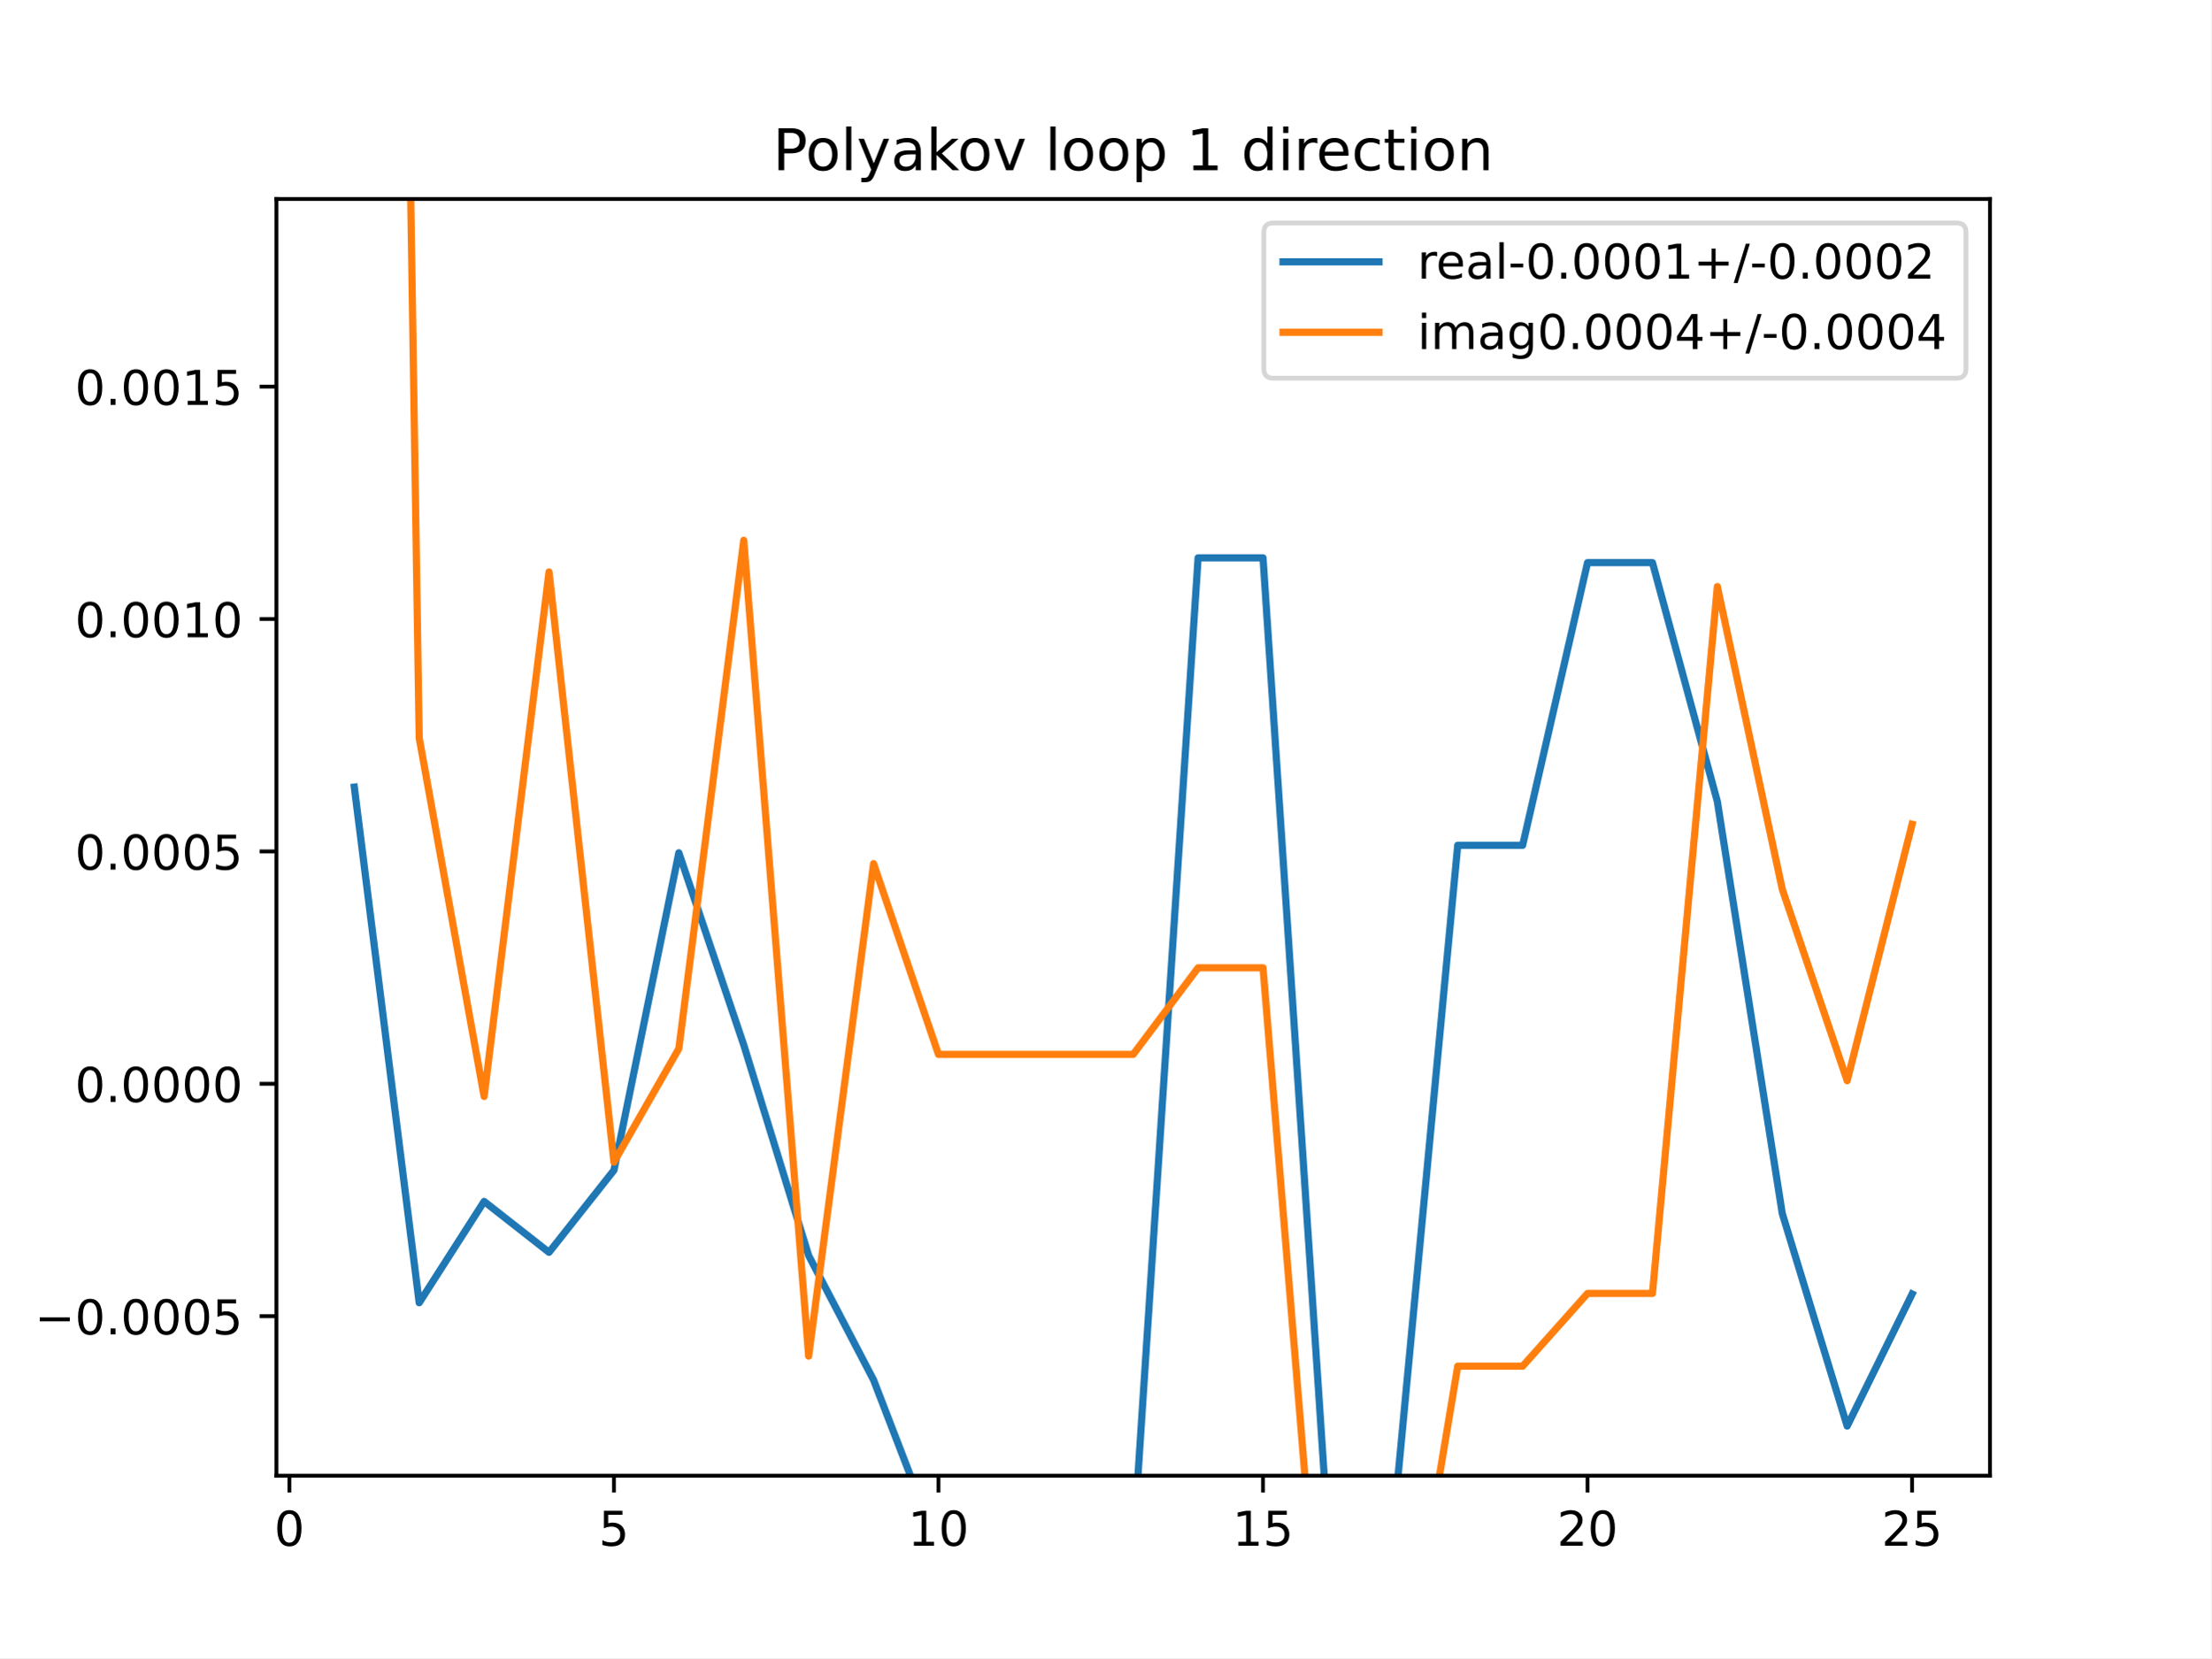
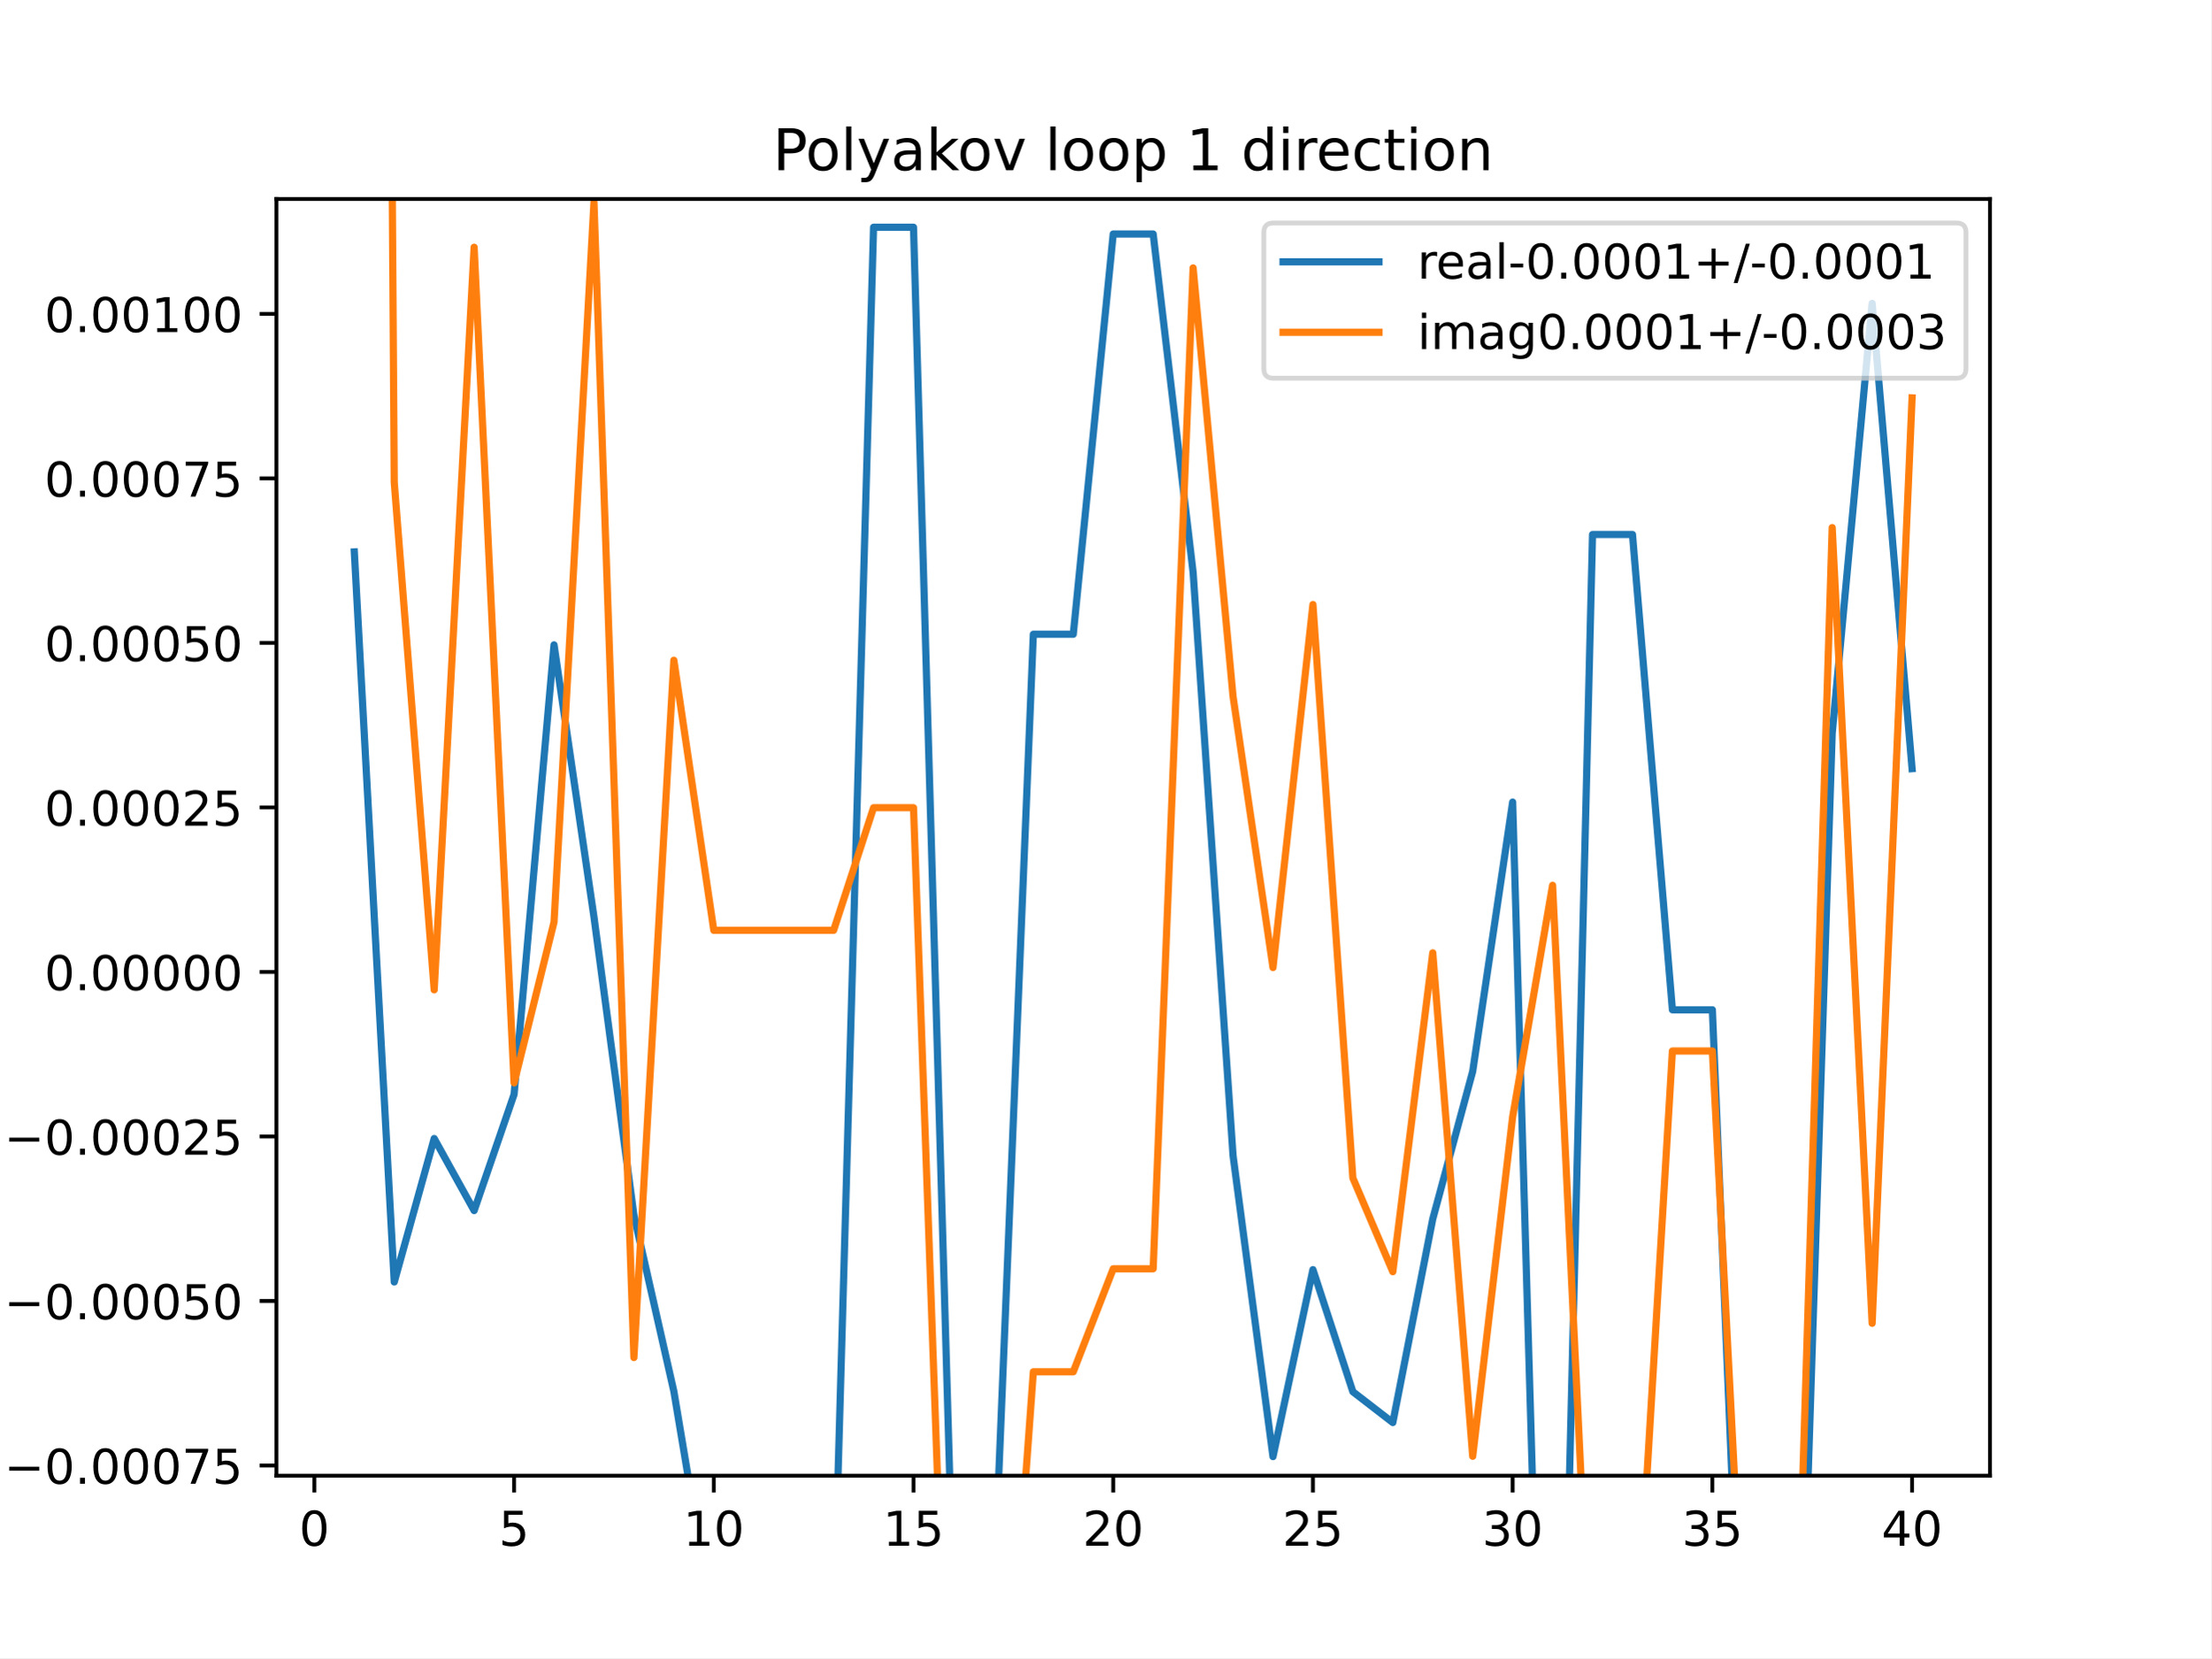
<svg xmlns="http://www.w3.org/2000/svg" xmlns:xlink="http://www.w3.org/1999/xlink" height="345.6pt" version="1.1" viewBox="0 0 460.8 345.6" width="460.8pt">
  <defs>
    <style type="text/css">
*{stroke-linecap:butt;stroke-linejoin:round;}
  </style>
  </defs>
  <g id="figure_1">
    <g id="patch_1">
      <path d="M 0 345.6  L 460.8 345.6  L 460.8 0  L 0 0  z " style="fill:#ffffff;" />
    </g>
    <g id="axes_1">
      <g id="patch_2">
        <path d="M 57.6 307.584  L 414.72 307.584  L 414.72 41.472  L 57.6 41.472  z " style="fill:#ffffff;" />
      </g>
      <g id="matplotlib.axis_1">
        <g id="xtick_1">
          <g id="line2d_1">
            <defs>
-               <path d="M 0 0  L 0 3.5  " id="m891af184c4" style="stroke:#000000;stroke-width:0.8;" />
-             </defs>
-             <g>
-               <use style="stroke:#000000;stroke-width:0.8;" x="60.305" xlink:href="#m891af184c4" y="307.584" />
+               <path d="M 0 0  L 0 3.5  " id="m4e1facd0ff" style="stroke:#000000;stroke-width:0.8;" />
+             </defs>
+             <g>
+               <use style="stroke:#000000;stroke-width:0.8;" x="65.508" xlink:href="#m4e1facd0ff" y="307.584" />
            </g>
          </g>
          <g id="text_1">
            <defs>
              <path d="M 31.781 66.406  Q 24.172 66.406 20.328 58.906  Q 16.5 51.422 16.5 36.375  Q 16.5 21.391 20.328 13.891  Q 24.172 6.391 31.781 6.391  Q 39.453 6.391 43.281 13.891  Q 47.125 21.391 47.125 36.375  Q 47.125 51.422 43.281 58.906  Q 39.453 66.406 31.781 66.406  z M 31.781 74.219  Q 44.047 74.219 50.516 64.516  Q 56.984 54.828 56.984 36.375  Q 56.984 17.969 50.516 8.266  Q 44.047 -1.422 31.781 -1.422  Q 19.531 -1.422 13.062 8.266  Q 6.594 17.969 6.594 36.375  Q 6.594 54.828 13.062 64.516  Q 19.531 74.219 31.781 74.219  z " id="DejaVuSans-48" />
            </defs>
-             <g transform="translate(57.12421 322.1824)scale(0.1 -0.1)">
+             <g transform="translate(62.327 322.1824)scale(0.1 -0.1)">
              <use xlink:href="#DejaVuSans-48" />
            </g>
          </g>
        </g>
        <g id="xtick_2">
          <g id="line2d_2">
            <g>
-               <use style="stroke:#000000;stroke-width:0.8;" x="127.942" xlink:href="#m891af184c4" y="307.584" />
+               <use style="stroke:#000000;stroke-width:0.8;" x="107.131" xlink:href="#m4e1facd0ff" y="307.584" />
            </g>
          </g>
          <g id="text_2">
            <defs>
              <path d="M 10.797 72.906  L 49.516 72.906  L 49.516 64.594  L 19.828 64.594  L 19.828 46.734  Q 21.969 47.469 24.109 47.828  Q 26.266 48.188 28.422 48.188  Q 40.625 48.188 47.75 41.5  Q 54.891 34.812 54.891 23.391  Q 54.891 11.625 47.562 5.094  Q 40.234 -1.422 26.906 -1.422  Q 22.312 -1.422 17.547 -0.641  Q 12.797 0.141 7.719 1.703  L 7.719 11.625  Q 12.109 9.234 16.797 8.062  Q 21.484 6.891 26.703 6.891  Q 35.156 6.891 40.078 11.328  Q 45.016 15.766 45.016 23.391  Q 45.016 31 40.078 35.438  Q 35.156 39.891 26.703 39.891  Q 22.75 39.891 18.812 39.016  Q 14.891 38.141 10.797 36.281  z " id="DejaVuSans-53" />
            </defs>
-             <g transform="translate(124.7606 322.1824)scale(0.1 -0.1)">
+             <g transform="translate(103.9494 322.1824)scale(0.1 -0.1)">
              <use xlink:href="#DejaVuSans-53" />
            </g>
          </g>
        </g>
        <g id="xtick_3">
          <g id="line2d_3">
            <g>
-               <use style="stroke:#000000;stroke-width:0.8;" x="195.578" xlink:href="#m891af184c4" y="307.584" />
+               <use style="stroke:#000000;stroke-width:0.8;" x="148.753" xlink:href="#m4e1facd0ff" y="307.584" />
            </g>
          </g>
          <g id="text_3">
            <defs>
              <path d="M 12.406 8.297  L 28.516 8.297  L 28.516 63.922  L 10.984 60.406  L 10.984 69.391  L 28.422 72.906  L 38.281 72.906  L 38.281 8.297  L 54.391 8.297  L 54.391 0  L 12.406 0  z " id="DejaVuSans-49" />
            </defs>
-             <g transform="translate(189.2157 322.1824)scale(0.1 -0.1)">
+             <g transform="translate(142.3905 322.1824)scale(0.1 -0.1)">
              <use xlink:href="#DejaVuSans-49" />
              <use x="63.623" xlink:href="#DejaVuSans-48" />
            </g>
          </g>
        </g>
        <g id="xtick_4">
          <g id="line2d_4">
            <g>
-               <use style="stroke:#000000;stroke-width:0.8;" x="263.215" xlink:href="#m891af184c4" y="307.584" />
+               <use style="stroke:#000000;stroke-width:0.8;" x="190.375" xlink:href="#m4e1facd0ff" y="307.584" />
            </g>
          </g>
          <g id="text_4">
-             <g transform="translate(256.852 322.1824)scale(0.1 -0.1)">
+             <g transform="translate(184.0129 322.1824)scale(0.1 -0.1)">
              <use xlink:href="#DejaVuSans-49" />
              <use x="63.623" xlink:href="#DejaVuSans-53" />
            </g>
          </g>
        </g>
        <g id="xtick_5">
          <g id="line2d_5">
            <g>
-               <use style="stroke:#000000;stroke-width:0.8;" x="330.851" xlink:href="#m891af184c4" y="307.584" />
+               <use style="stroke:#000000;stroke-width:0.8;" x="231.998" xlink:href="#m4e1facd0ff" y="307.584" />
            </g>
          </g>
          <g id="text_5">
            <defs>
              <path d="M 19.188 8.297  L 53.609 8.297  L 53.609 0  L 7.328 0  L 7.328 8.297  Q 12.938 14.109 22.625 23.891  Q 32.328 33.688 34.812 36.531  Q 39.547 41.844 41.422 45.531  Q 43.312 49.219 43.312 52.781  Q 43.312 58.594 39.234 62.25  Q 35.156 65.922 28.609 65.922  Q 23.969 65.922 18.812 64.312  Q 13.672 62.703 7.812 59.422  L 7.812 69.391  Q 13.766 71.781 18.938 73  Q 24.125 74.219 28.422 74.219  Q 39.75 74.219 46.484 68.547  Q 53.219 62.891 53.219 53.422  Q 53.219 48.922 51.531 44.891  Q 49.859 40.875 45.406 35.406  Q 44.188 33.984 37.641 27.219  Q 31.109 20.453 19.188 8.297  z " id="DejaVuSans-50" />
            </defs>
-             <g transform="translate(324.4884 322.1824)scale(0.1 -0.1)">
+             <g transform="translate(225.6353 322.1824)scale(0.1 -0.1)">
              <use xlink:href="#DejaVuSans-50" />
              <use x="63.623" xlink:href="#DejaVuSans-48" />
            </g>
          </g>
        </g>
        <g id="xtick_6">
          <g id="line2d_6">
            <g>
-               <use style="stroke:#000000;stroke-width:0.8;" x="398.487" xlink:href="#m891af184c4" y="307.584" />
+               <use style="stroke:#000000;stroke-width:0.8;" x="273.62" xlink:href="#m4e1facd0ff" y="307.584" />
            </g>
          </g>
          <g id="text_6">
-             <g transform="translate(392.1248 322.1824)scale(0.1 -0.1)">
+             <g transform="translate(267.2576 322.1824)scale(0.1 -0.1)">
              <use xlink:href="#DejaVuSans-50" />
              <use x="63.623" xlink:href="#DejaVuSans-53" />
            </g>
          </g>
        </g>
+         <g id="xtick_7">
+           <g id="line2d_7">
+             <g>
+               <use style="stroke:#000000;stroke-width:0.8;" x="315.243" xlink:href="#m4e1facd0ff" y="307.584" />
+             </g>
+           </g>
+           <g id="text_7">
+             <defs>
+               <path d="M 40.578 39.312  Q 47.656 37.797 51.625 33  Q 55.609 28.219 55.609 21.188  Q 55.609 10.406 48.188 4.484  Q 40.766 -1.422 27.094 -1.422  Q 22.516 -1.422 17.656 -0.516  Q 12.797 0.391 7.625 2.203  L 7.625 11.719  Q 11.719 9.328 16.594 8.109  Q 21.484 6.891 26.812 6.891  Q 36.078 6.891 40.938 10.547  Q 45.797 14.203 45.797 21.188  Q 45.797 27.641 41.281 31.266  Q 36.766 34.906 28.719 34.906  L 20.219 34.906  L 20.219 43.016  L 29.109 43.016  Q 36.375 43.016 40.234 45.922  Q 44.094 48.828 44.094 54.297  Q 44.094 59.906 40.109 62.906  Q 36.141 65.922 28.719 65.922  Q 24.656 65.922 20.016 65.031  Q 15.375 64.156 9.812 62.312  L 9.812 71.094  Q 15.438 72.656 20.344 73.438  Q 25.25 74.219 29.594 74.219  Q 40.828 74.219 47.359 69.109  Q 53.906 64.016 53.906 55.328  Q 53.906 49.266 50.438 45.094  Q 46.969 40.922 40.578 39.312  z " id="DejaVuSans-51" />
+             </defs>
+             <g transform="translate(308.88 322.1824)scale(0.1 -0.1)">
+               <use xlink:href="#DejaVuSans-51" />
+               <use x="63.623" xlink:href="#DejaVuSans-48" />
+             </g>
+           </g>
+         </g>
+         <g id="xtick_8">
+           <g id="line2d_8">
+             <g>
+               <use style="stroke:#000000;stroke-width:0.8;" x="356.865" xlink:href="#m4e1facd0ff" y="307.584" />
+             </g>
+           </g>
+           <g id="text_8">
+             <g transform="translate(350.5024 322.1824)scale(0.1 -0.1)">
+               <use xlink:href="#DejaVuSans-51" />
+               <use x="63.623" xlink:href="#DejaVuSans-53" />
+             </g>
+           </g>
+         </g>
+         <g id="xtick_9">
+           <g id="line2d_9">
+             <g>
+               <use style="stroke:#000000;stroke-width:0.8;" x="398.487" xlink:href="#m4e1facd0ff" y="307.584" />
+             </g>
+           </g>
+           <g id="text_9">
+             <defs>
+               <path d="M 37.797 64.312  L 12.891 25.391  L 37.797 25.391  z M 35.203 72.906  L 47.609 72.906  L 47.609 25.391  L 58.016 25.391  L 58.016 17.188  L 47.609 17.188  L 47.609 0  L 37.797 0  L 37.797 17.188  L 4.891 17.188  L 4.891 26.703  z " id="DejaVuSans-52" />
+             </defs>
+             <g transform="translate(392.1248 322.1824)scale(0.1 -0.1)">
+               <use xlink:href="#DejaVuSans-52" />
+               <use x="63.623" xlink:href="#DejaVuSans-48" />
+             </g>
+           </g>
+         </g>
      </g>
      <g id="matplotlib.axis_2">
        <g id="ytick_1">
-           <g id="line2d_7">
-             <defs>
-               <path d="M 0 0  L -3.5 0  " id="m3996241578" style="stroke:#000000;stroke-width:0.8;" />
-             </defs>
-             <g>
-               <use style="stroke:#000000;stroke-width:0.8;" x="57.6" xlink:href="#m3996241578" y="274.333" />
-             </g>
-           </g>
-           <g id="text_7">
+           <g id="line2d_10">
+             <defs>
+               <path d="M 0 0  L -3.5 0  " id="m955dfb1b46" style="stroke:#000000;stroke-width:0.8;" />
+             </defs>
+             <g>
+               <use style="stroke:#000000;stroke-width:0.8;" x="57.6" xlink:href="#m955dfb1b46" y="305.464" />
+             </g>
+           </g>
+           <g id="text_10">
            <defs>
              <path d="M 10.594 35.5  L 73.188 35.5  L 73.188 27.203  L 10.594 27.203  z " id="DejaVuSans-8722" />
              <path d="M 10.688 12.406  L 21 12.406  L 21 0  L 10.688 0  z " id="DejaVuSans-46" />
-             </defs>
-             <g transform="translate(7.229687 278.132)scale(0.1 -0.1)">
+               <path d="M 8.203 72.906  L 55.078 72.906  L 55.078 68.703  L 28.609 0  L 18.312 0  L 43.219 64.594  L 8.203 64.594  z " id="DejaVuSans-55" />
+             </defs>
+             <g transform="translate(0.867188 309.2635)scale(0.1 -0.1)">
+               <use xlink:href="#DejaVuSans-8722" />
+               <use x="83.789" xlink:href="#DejaVuSans-48" />
+               <use x="147.412" xlink:href="#DejaVuSans-46" />
+               <use x="179.199" xlink:href="#DejaVuSans-48" />
+               <use x="242.822" xlink:href="#DejaVuSans-48" />
+               <use x="306.445" xlink:href="#DejaVuSans-48" />
+               <use x="370.068" xlink:href="#DejaVuSans-55" />
+               <use x="433.691" xlink:href="#DejaVuSans-53" />
+             </g>
+           </g>
+         </g>
+         <g id="ytick_2">
+           <g id="line2d_11">
+             <g>
+               <use style="stroke:#000000;stroke-width:0.8;" x="57.6" xlink:href="#m955dfb1b46" y="271.171" />
+             </g>
+           </g>
+           <g id="text_11">
+             <g transform="translate(0.867188 274.9704)scale(0.1 -0.1)">
              <use xlink:href="#DejaVuSans-8722" />
              <use x="83.789" xlink:href="#DejaVuSans-48" />
              <use x="147.412" xlink:href="#DejaVuSans-46" />
              <use x="179.199" xlink:href="#DejaVuSans-48" />
              <use x="242.822" xlink:href="#DejaVuSans-48" />
              <use x="306.445" xlink:href="#DejaVuSans-48" />
              <use x="370.068" xlink:href="#DejaVuSans-53" />
-             </g>
-           </g>
-         </g>
-         <g id="ytick_2">
-           <g id="line2d_8">
-             <g>
-               <use style="stroke:#000000;stroke-width:0.8;" x="57.6" xlink:href="#m3996241578" y="225.895" />
-             </g>
-           </g>
-           <g id="text_8">
-             <g transform="translate(15.60938 229.6939)scale(0.1 -0.1)">
+               <use x="433.691" xlink:href="#DejaVuSans-48" />
+             </g>
+           </g>
+         </g>
+         <g id="ytick_3">
+           <g id="line2d_12">
+             <g>
+               <use style="stroke:#000000;stroke-width:0.8;" x="57.6" xlink:href="#m955dfb1b46" y="236.878" />
+             </g>
+           </g>
+           <g id="text_12">
+             <g transform="translate(0.867188 240.6772)scale(0.1 -0.1)">
+               <use xlink:href="#DejaVuSans-8722" />
+               <use x="83.789" xlink:href="#DejaVuSans-48" />
+               <use x="147.412" xlink:href="#DejaVuSans-46" />
+               <use x="179.199" xlink:href="#DejaVuSans-48" />
+               <use x="242.822" xlink:href="#DejaVuSans-48" />
+               <use x="306.445" xlink:href="#DejaVuSans-48" />
+               <use x="370.068" xlink:href="#DejaVuSans-50" />
+               <use x="433.691" xlink:href="#DejaVuSans-53" />
+             </g>
+           </g>
+         </g>
+         <g id="ytick_4">
+           <g id="line2d_13">
+             <g>
+               <use style="stroke:#000000;stroke-width:0.8;" x="57.6" xlink:href="#m955dfb1b46" y="202.585" />
+             </g>
+           </g>
+           <g id="text_13">
+             <g transform="translate(9.246875 206.3841)scale(0.1 -0.1)">
              <use xlink:href="#DejaVuSans-48" />
              <use x="63.623" xlink:href="#DejaVuSans-46" />
              <use x="95.41" xlink:href="#DejaVuSans-48" />
              <use x="159.033" xlink:href="#DejaVuSans-48" />
              <use x="222.656" xlink:href="#DejaVuSans-48" />
              <use x="286.279" xlink:href="#DejaVuSans-48" />
-             </g>
-           </g>
-         </g>
-         <g id="ytick_3">
-           <g id="line2d_9">
-             <g>
-               <use style="stroke:#000000;stroke-width:0.8;" x="57.6" xlink:href="#m3996241578" y="177.457" />
-             </g>
-           </g>
-           <g id="text_9">
-             <g transform="translate(15.60938 181.2558)scale(0.1 -0.1)">
+               <use x="349.902" xlink:href="#DejaVuSans-48" />
+             </g>
+           </g>
+         </g>
+         <g id="ytick_5">
+           <g id="line2d_14">
+             <g>
+               <use style="stroke:#000000;stroke-width:0.8;" x="57.6" xlink:href="#m955dfb1b46" y="168.292" />
+             </g>
+           </g>
+           <g id="text_14">
+             <g transform="translate(9.246875 172.0909)scale(0.1 -0.1)">
+               <use xlink:href="#DejaVuSans-48" />
+               <use x="63.623" xlink:href="#DejaVuSans-46" />
+               <use x="95.41" xlink:href="#DejaVuSans-48" />
+               <use x="159.033" xlink:href="#DejaVuSans-48" />
+               <use x="222.656" xlink:href="#DejaVuSans-48" />
+               <use x="286.279" xlink:href="#DejaVuSans-50" />
+               <use x="349.902" xlink:href="#DejaVuSans-53" />
+             </g>
+           </g>
+         </g>
+         <g id="ytick_6">
+           <g id="line2d_15">
+             <g>
+               <use style="stroke:#000000;stroke-width:0.8;" x="57.6" xlink:href="#m955dfb1b46" y="133.999" />
+             </g>
+           </g>
+           <g id="text_15">
+             <g transform="translate(9.246875 137.7978)scale(0.1 -0.1)">
              <use xlink:href="#DejaVuSans-48" />
              <use x="63.623" xlink:href="#DejaVuSans-46" />
              <use x="95.41" xlink:href="#DejaVuSans-48" />
              <use x="159.033" xlink:href="#DejaVuSans-48" />
              <use x="222.656" xlink:href="#DejaVuSans-48" />
              <use x="286.279" xlink:href="#DejaVuSans-53" />
-             </g>
-           </g>
-         </g>
-         <g id="ytick_4">
-           <g id="line2d_10">
-             <g>
-               <use style="stroke:#000000;stroke-width:0.8;" x="57.6" xlink:href="#m3996241578" y="129.018" />
-             </g>
-           </g>
-           <g id="text_10">
-             <g transform="translate(15.60938 132.8177)scale(0.1 -0.1)">
+               <use x="349.902" xlink:href="#DejaVuSans-48" />
+             </g>
+           </g>
+         </g>
+         <g id="ytick_7">
+           <g id="line2d_16">
+             <g>
+               <use style="stroke:#000000;stroke-width:0.8;" x="57.6" xlink:href="#m955dfb1b46" y="99.705" />
+             </g>
+           </g>
+           <g id="text_16">
+             <g transform="translate(9.246875 103.5046)scale(0.1 -0.1)">
+               <use xlink:href="#DejaVuSans-48" />
+               <use x="63.623" xlink:href="#DejaVuSans-46" />
+               <use x="95.41" xlink:href="#DejaVuSans-48" />
+               <use x="159.033" xlink:href="#DejaVuSans-48" />
+               <use x="222.656" xlink:href="#DejaVuSans-48" />
+               <use x="286.279" xlink:href="#DejaVuSans-55" />
+               <use x="349.902" xlink:href="#DejaVuSans-53" />
+             </g>
+           </g>
+         </g>
+         <g id="ytick_8">
+           <g id="line2d_17">
+             <g>
+               <use style="stroke:#000000;stroke-width:0.8;" x="57.6" xlink:href="#m955dfb1b46" y="65.412" />
+             </g>
+           </g>
+           <g id="text_17">
+             <g transform="translate(9.246875 69.2115)scale(0.1 -0.1)">
              <use xlink:href="#DejaVuSans-48" />
              <use x="63.623" xlink:href="#DejaVuSans-46" />
              <use x="95.41" xlink:href="#DejaVuSans-48" />
              <use x="159.033" xlink:href="#DejaVuSans-48" />
              <use x="222.656" xlink:href="#DejaVuSans-49" />
              <use x="286.279" xlink:href="#DejaVuSans-48" />
-             </g>
-           </g>
-         </g>
-         <g id="ytick_5">
-           <g id="line2d_11">
-             <g>
-               <use style="stroke:#000000;stroke-width:0.8;" x="57.6" xlink:href="#m3996241578" y="80.58" />
-             </g>
-           </g>
-           <g id="text_11">
-             <g transform="translate(15.60938 84.37963)scale(0.1 -0.1)">
-               <use xlink:href="#DejaVuSans-48" />
-               <use x="63.623" xlink:href="#DejaVuSans-46" />
-               <use x="95.41" xlink:href="#DejaVuSans-48" />
-               <use x="159.033" xlink:href="#DejaVuSans-48" />
-               <use x="222.656" xlink:href="#DejaVuSans-49" />
-               <use x="286.279" xlink:href="#DejaVuSans-53" />
-             </g>
-           </g>
-         </g>
-       </g>
-       <g id="line2d_12">
-         <path clip-path="url(#p5166c2c63b)" d="M 73.833 164.058  L 87.36 271.536  L 100.887 250.417  L 114.415 261.025  L 127.942 243.912  L 141.469 177.745  L 154.996 217.801  L 168.524 261.702  L 182.051 287.628  L 195.578 322.737  L 209.105 322.737  L 222.633 322.737  L 236.16 322.737  L 249.687 116.271  L 263.215 116.271  L 276.742 319.155  L 290.269 319.155  L 303.796 176.184  L 317.324 176.184  L 330.851 117.268  L 344.378 117.268  L 357.905 167.073  L 371.433 252.928  L 384.96 297.24  L 398.487 269.716  " style="fill:none;stroke:#1f77b4;stroke-linecap:square;stroke-width:1.5;" />
-       </g>
-       <g id="line2d_13">
-         <path clip-path="url(#p5166c2c63b)" d="M 84.931 -1  L 87.36 153.819  L 100.887 228.532  L 114.415 119.211  L 127.942 242.223  L 141.469 218.555  L 154.996 112.618  L 168.524 282.658  L 182.051 180.009  L 195.578 219.768  L 209.105 219.768  L 222.633 219.768  L 236.16 219.768  L 249.687 201.716  L 263.215 201.716  L 275.159 346.6  M 293.474 346.6  L 303.796 284.754  L 317.324 284.754  L 330.851 269.591  L 344.378 269.591  L 357.905 122.255  L 371.433 185.339  L 384.96 225.251  L 398.487 171.806  " style="fill:none;stroke:#ff7f0e;stroke-linecap:square;stroke-width:1.5;" />
+               <use x="349.902" xlink:href="#DejaVuSans-48" />
+             </g>
+           </g>
+         </g>
+       </g>
+       <g id="line2d_18">
+         <path clip-path="url(#pa987b50907)" d="M 73.833 115.027  L 82.157 267.211  L 90.482 237.308  L 98.806 252.328  L 107.131 228.097  L 115.455 134.408  L 123.78 191.125  L 132.104 253.287  L 140.429 289.997  L 148.753 339.71  L 157.077 339.71  L 165.402 339.71  L 173.726 339.71  L 182.051 47.362  L 190.375 47.362  L 198.7 334.637  L 207.024 334.637  L 215.349 132.196  L 223.673 132.196  L 231.998 48.773  L 240.322 48.773  L 248.647 119.296  L 256.971 240.864  L 265.296 303.607  L 273.62 264.634  L 281.945 290.082  L 290.269 296.508  L 298.594 254.064  L 306.918 223.298  L 315.243 167.181  L 320.489 346.6  M 326.141 346.6  L 331.891 111.402  L 340.216 111.402  L 348.54 210.476  L 356.865 210.476  L 362.557 346.6  M 375.556 346.6  L 381.838 152.866  L 390.163 63.232  L 398.487 160.212  " style="fill:none;stroke:#1f77b4;stroke-linecap:square;stroke-width:1.5;" />
+       </g>
+       <g id="line2d_19">
+         <path clip-path="url(#pa987b50907)" d="M 81.465 -1  L 82.157 100.529  L 90.482 206.319  L 98.806 51.525  L 107.131 225.706  L 115.455 192.192  L 123.78 42.19  L 132.104 282.959  L 140.429 137.612  L 148.753 193.91  L 157.077 193.91  L 165.402 193.91  L 173.726 193.91  L 182.051 168.349  L 190.375 168.349  L 196.762 346.6  M 210.948 346.6  L 215.349 285.927  L 223.673 285.927  L 231.998 264.457  L 240.322 264.457  L 248.647 55.836  L 256.971 145.16  L 265.296 201.673  L 273.62 125.998  L 281.945 245.534  L 290.269 265.067  L 298.594 198.599  L 306.918 303.537  L 315.243 232.784  L 323.567 184.525  L 331.352 346.6  M 340.889 346.6  L 348.54 219.064  L 356.865 219.064  L 363.501 346.6  M 374.518 346.6  L 381.838 109.966  L 390.163 275.819  L 398.487 82.926  " style="fill:none;stroke:#ff7f0e;stroke-linecap:square;stroke-width:1.5;" />
      </g>
      <g id="patch_3">
        <path d="M 57.6 307.584  L 57.6 41.472  " style="fill:none;stroke:#000000;stroke-linecap:square;stroke-linejoin:miter;stroke-width:0.8;" />
      </g>
      <g id="patch_4">
        <path d="M 414.72 307.584  L 414.72 41.472  " style="fill:none;stroke:#000000;stroke-linecap:square;stroke-linejoin:miter;stroke-width:0.8;" />
      </g>
      <g id="patch_5">
        <path d="M 57.6 307.584  L 414.72 307.584  " style="fill:none;stroke:#000000;stroke-linecap:square;stroke-linejoin:miter;stroke-width:0.8;" />
      </g>
      <g id="patch_6">
        <path d="M 57.6 41.472  L 414.72 41.472  " style="fill:none;stroke:#000000;stroke-linecap:square;stroke-linejoin:miter;stroke-width:0.8;" />
      </g>
-       <g id="text_12">
+       <g id="text_18">
        <defs>
          <path d="M 19.672 64.797  L 19.672 37.406  L 32.078 37.406  Q 38.969 37.406 42.719 40.969  Q 46.484 44.531 46.484 51.125  Q 46.484 57.672 42.719 61.234  Q 38.969 64.797 32.078 64.797  z M 9.812 72.906  L 32.078 72.906  Q 44.344 72.906 50.609 67.359  Q 56.891 61.812 56.891 51.125  Q 56.891 40.328 50.609 34.812  Q 44.344 29.297 32.078 29.297  L 19.672 29.297  L 19.672 0  L 9.812 0  z " id="DejaVuSans-80" />
          <path d="M 30.609 48.391  Q 23.391 48.391 19.188 42.75  Q 14.984 37.109 14.984 27.297  Q 14.984 17.484 19.156 11.844  Q 23.344 6.203 30.609 6.203  Q 37.797 6.203 41.984 11.859  Q 46.188 17.531 46.188 27.297  Q 46.188 37.016 41.984 42.703  Q 37.797 48.391 30.609 48.391  z M 30.609 56  Q 42.328 56 49.016 48.375  Q 55.719 40.766 55.719 27.297  Q 55.719 13.875 49.016 6.219  Q 42.328 -1.422 30.609 -1.422  Q 18.844 -1.422 12.172 6.219  Q 5.516 13.875 5.516 27.297  Q 5.516 40.766 12.172 48.375  Q 18.844 56 30.609 56  z " id="DejaVuSans-111" />
          <path d="M 9.422 75.984  L 18.406 75.984  L 18.406 0  L 9.422 0  z " id="DejaVuSans-108" />
          <path d="M 32.172 -5.078  Q 28.375 -14.844 24.75 -17.812  Q 21.141 -20.797 15.094 -20.797  L 7.906 -20.797  L 7.906 -13.281  L 13.188 -13.281  Q 16.891 -13.281 18.938 -11.516  Q 21 -9.766 23.484 -3.219  L 25.094 0.875  L 2.984 54.688  L 12.5 54.688  L 29.594 11.922  L 46.688 54.688  L 56.203 54.688  z " id="DejaVuSans-121" />
          <path d="M 34.281 27.484  Q 23.391 27.484 19.188 25  Q 14.984 22.516 14.984 16.5  Q 14.984 11.719 18.141 8.906  Q 21.297 6.109 26.703 6.109  Q 34.188 6.109 38.703 11.406  Q 43.219 16.703 43.219 25.484  L 43.219 27.484  z M 52.203 31.203  L 52.203 0  L 43.219 0  L 43.219 8.297  Q 40.141 3.328 35.547 0.953  Q 30.953 -1.422 24.312 -1.422  Q 15.922 -1.422 10.953 3.297  Q 6 8.016 6 15.922  Q 6 25.141 12.172 29.828  Q 18.359 34.516 30.609 34.516  L 43.219 34.516  L 43.219 35.406  Q 43.219 41.609 39.141 45  Q 35.062 48.391 27.688 48.391  Q 23 48.391 18.547 47.266  Q 14.109 46.141 10.016 43.891  L 10.016 52.203  Q 14.938 54.109 19.578 55.047  Q 24.219 56 28.609 56  Q 40.484 56 46.344 49.844  Q 52.203 43.703 52.203 31.203  z " id="DejaVuSans-97" />
          <path d="M 9.078 75.984  L 18.109 75.984  L 18.109 31.109  L 44.922 54.688  L 56.391 54.688  L 27.391 29.109  L 57.625 0  L 45.906 0  L 18.109 26.703  L 18.109 0  L 9.078 0  z " id="DejaVuSans-107" />
          <path d="M 2.984 54.688  L 12.5 54.688  L 29.594 8.797  L 46.688 54.688  L 56.203 54.688  L 35.688 0  L 23.484 0  z " id="DejaVuSans-118" />
          <path id="DejaVuSans-32" />
          <path d="M 18.109 8.203  L 18.109 -20.797  L 9.078 -20.797  L 9.078 54.688  L 18.109 54.688  L 18.109 46.391  Q 20.953 51.266 25.266 53.625  Q 29.594 56 35.594 56  Q 45.562 56 51.781 48.094  Q 58.016 40.188 58.016 27.297  Q 58.016 14.406 51.781 6.484  Q 45.562 -1.422 35.594 -1.422  Q 29.594 -1.422 25.266 0.953  Q 20.953 3.328 18.109 8.203  z M 48.688 27.297  Q 48.688 37.203 44.609 42.844  Q 40.531 48.484 33.406 48.484  Q 26.266 48.484 22.188 42.844  Q 18.109 37.203 18.109 27.297  Q 18.109 17.391 22.188 11.75  Q 26.266 6.109 33.406 6.109  Q 40.531 6.109 44.609 11.75  Q 48.688 17.391 48.688 27.297  z " id="DejaVuSans-112" />
          <path d="M 45.406 46.391  L 45.406 75.984  L 54.391 75.984  L 54.391 0  L 45.406 0  L 45.406 8.203  Q 42.578 3.328 38.25 0.953  Q 33.938 -1.422 27.875 -1.422  Q 17.969 -1.422 11.734 6.484  Q 5.516 14.406 5.516 27.297  Q 5.516 40.188 11.734 48.094  Q 17.969 56 27.875 56  Q 33.938 56 38.25 53.625  Q 42.578 51.266 45.406 46.391  z M 14.797 27.297  Q 14.797 17.391 18.875 11.75  Q 22.953 6.109 30.078 6.109  Q 37.203 6.109 41.297 11.75  Q 45.406 17.391 45.406 27.297  Q 45.406 37.203 41.297 42.844  Q 37.203 48.484 30.078 48.484  Q 22.953 48.484 18.875 42.844  Q 14.797 37.203 14.797 27.297  z " id="DejaVuSans-100" />
          <path d="M 9.422 54.688  L 18.406 54.688  L 18.406 0  L 9.422 0  z M 9.422 75.984  L 18.406 75.984  L 18.406 64.594  L 9.422 64.594  z " id="DejaVuSans-105" />
          <path d="M 41.109 46.297  Q 39.594 47.172 37.812 47.578  Q 36.031 48 33.891 48  Q 26.266 48 22.188 43.047  Q 18.109 38.094 18.109 28.812  L 18.109 0  L 9.078 0  L 9.078 54.688  L 18.109 54.688  L 18.109 46.188  Q 20.953 51.172 25.484 53.578  Q 30.031 56 36.531 56  Q 37.453 56 38.578 55.875  Q 39.703 55.766 41.062 55.516  z " id="DejaVuSans-114" />
          <path d="M 56.203 29.594  L 56.203 25.203  L 14.891 25.203  Q 15.484 15.922 20.484 11.062  Q 25.484 6.203 34.422 6.203  Q 39.594 6.203 44.453 7.469  Q 49.312 8.734 54.109 11.281  L 54.109 2.781  Q 49.266 0.734 44.188 -0.344  Q 39.109 -1.422 33.891 -1.422  Q 20.797 -1.422 13.156 6.188  Q 5.516 13.812 5.516 26.812  Q 5.516 40.234 12.766 48.109  Q 20.016 56 32.328 56  Q 43.359 56 49.781 48.891  Q 56.203 41.797 56.203 29.594  z M 47.219 32.234  Q 47.125 39.594 43.094 43.984  Q 39.062 48.391 32.422 48.391  Q 24.906 48.391 20.391 44.141  Q 15.875 39.891 15.188 32.172  z " id="DejaVuSans-101" />
          <path d="M 48.781 52.594  L 48.781 44.188  Q 44.969 46.297 41.141 47.344  Q 37.312 48.391 33.406 48.391  Q 24.656 48.391 19.812 42.844  Q 14.984 37.312 14.984 27.297  Q 14.984 17.281 19.812 11.734  Q 24.656 6.203 33.406 6.203  Q 37.312 6.203 41.141 7.25  Q 44.969 8.297 48.781 10.406  L 48.781 2.094  Q 45.016 0.344 40.984 -0.531  Q 36.969 -1.422 32.422 -1.422  Q 20.062 -1.422 12.781 6.344  Q 5.516 14.109 5.516 27.297  Q 5.516 40.672 12.859 48.328  Q 20.219 56 33.016 56  Q 37.156 56 41.109 55.141  Q 45.062 54.297 48.781 52.594  z " id="DejaVuSans-99" />
          <path d="M 18.312 70.219  L 18.312 54.688  L 36.812 54.688  L 36.812 47.703  L 18.312 47.703  L 18.312 18.016  Q 18.312 11.328 20.141 9.422  Q 21.969 7.516 27.594 7.516  L 36.812 7.516  L 36.812 0  L 27.594 0  Q 17.188 0 13.234 3.875  Q 9.281 7.766 9.281 18.016  L 9.281 47.703  L 2.688 47.703  L 2.688 54.688  L 9.281 54.688  L 9.281 70.219  z " id="DejaVuSans-116" />
          <path d="M 54.891 33.016  L 54.891 0  L 45.906 0  L 45.906 32.719  Q 45.906 40.484 42.875 44.328  Q 39.844 48.188 33.797 48.188  Q 26.516 48.188 22.312 43.547  Q 18.109 38.922 18.109 30.906  L 18.109 0  L 9.078 0  L 9.078 54.688  L 18.109 54.688  L 18.109 46.188  Q 21.344 51.125 25.703 53.562  Q 30.078 56 35.797 56  Q 45.219 56 50.047 50.172  Q 54.891 44.344 54.891 33.016  z " id="DejaVuSans-110" />
        </defs>
        <g transform="translate(161.0662 35.472)scale(0.12 -0.12)">
          <use xlink:href="#DejaVuSans-80" />
          <use x="56.678" xlink:href="#DejaVuSans-111" />
          <use x="117.859" xlink:href="#DejaVuSans-108" />
          <use x="145.643" xlink:href="#DejaVuSans-121" />
          <use x="204.822" xlink:href="#DejaVuSans-97" />
          <use x="266.102" xlink:href="#DejaVuSans-107" />
          <use x="320.387" xlink:href="#DejaVuSans-111" />
          <use x="381.568" xlink:href="#DejaVuSans-118" />
          <use x="440.748" xlink:href="#DejaVuSans-32" />
          <use x="472.535" xlink:href="#DejaVuSans-108" />
          <use x="500.318" xlink:href="#DejaVuSans-111" />
          <use x="561.5" xlink:href="#DejaVuSans-111" />
          <use x="622.682" xlink:href="#DejaVuSans-112" />
          <use x="686.158" xlink:href="#DejaVuSans-32" />
          <use x="717.945" xlink:href="#DejaVuSans-49" />
          <use x="781.568" xlink:href="#DejaVuSans-32" />
          <use x="813.355" xlink:href="#DejaVuSans-100" />
          <use x="876.832" xlink:href="#DejaVuSans-105" />
          <use x="904.615" xlink:href="#DejaVuSans-114" />
          <use x="943.479" xlink:href="#DejaVuSans-101" />
          <use x="1005.002" xlink:href="#DejaVuSans-99" />
          <use x="1059.982" xlink:href="#DejaVuSans-116" />
          <use x="1099.191" xlink:href="#DejaVuSans-105" />
          <use x="1126.975" xlink:href="#DejaVuSans-111" />
          <use x="1188.156" xlink:href="#DejaVuSans-110" />
        </g>
      </g>
      <g id="legend_1">
        <g id="patch_7">
          <path d="M 265.387 78.828  L 407.72 78.828  Q 409.72 78.828 409.72 76.828  L 409.72 48.472  Q 409.72 46.472 407.72 46.472  L 265.387 46.472  Q 263.387 46.472 263.387 48.472  L 263.387 76.828  Q 263.387 78.828 265.387 78.828  z " style="fill:#ffffff;opacity:0.8;stroke:#cccccc;stroke-linejoin:miter;" />
        </g>
-         <g id="line2d_14">
+         <g id="line2d_20">
          <path d="M 267.387 54.57  L 287.387 54.57  " style="fill:none;stroke:#1f77b4;stroke-linecap:square;stroke-width:1.5;" />
        </g>
-         <g id="line2d_15" />
-         <g id="text_13">
+         <g id="line2d_21" />
+         <g id="text_19">
          <defs>
            <path d="M 4.891 31.391  L 31.203 31.391  L 31.203 23.391  L 4.891 23.391  z " id="DejaVuSans-45" />
            <path d="M 46 62.703  L 46 35.5  L 73.188 35.5  L 73.188 27.203  L 46 27.203  L 46 0  L 37.797 0  L 37.797 27.203  L 10.594 27.203  L 10.594 35.5  L 37.797 35.5  L 37.797 62.703  z " id="DejaVuSans-43" />
            <path d="M 25.391 72.906  L 33.688 72.906  L 8.297 -9.281  L 0 -9.281  z " id="DejaVuSans-47" />
          </defs>
          <g transform="translate(295.3872 58.07044)scale(0.1 -0.1)">
            <use xlink:href="#DejaVuSans-114" />
            <use x="38.863" xlink:href="#DejaVuSans-101" />
            <use x="100.387" xlink:href="#DejaVuSans-97" />
            <use x="161.666" xlink:href="#DejaVuSans-108" />
            <use x="189.449" xlink:href="#DejaVuSans-45" />
            <use x="225.533" xlink:href="#DejaVuSans-48" />
            <use x="289.156" xlink:href="#DejaVuSans-46" />
            <use x="320.943" xlink:href="#DejaVuSans-48" />
            <use x="384.566" xlink:href="#DejaVuSans-48" />
            <use x="448.189" xlink:href="#DejaVuSans-48" />
            <use x="511.812" xlink:href="#DejaVuSans-49" />
            <use x="575.436" xlink:href="#DejaVuSans-43" />
            <use x="659.225" xlink:href="#DejaVuSans-47" />
            <use x="692.916" xlink:href="#DejaVuSans-45" />
            <use x="729" xlink:href="#DejaVuSans-48" />
            <use x="792.623" xlink:href="#DejaVuSans-46" />
            <use x="824.41" xlink:href="#DejaVuSans-48" />
            <use x="888.033" xlink:href="#DejaVuSans-48" />
            <use x="951.656" xlink:href="#DejaVuSans-48" />
-             <use x="1015.279" xlink:href="#DejaVuSans-50" />
-           </g>
-         </g>
-         <g id="line2d_16">
+             <use x="1015.279" xlink:href="#DejaVuSans-49" />
+           </g>
+         </g>
+         <g id="line2d_22">
          <path d="M 267.387 69.249  L 287.387 69.249  " style="fill:none;stroke:#ff7f0e;stroke-linecap:square;stroke-width:1.5;" />
        </g>
-         <g id="line2d_17" />
-         <g id="text_14">
+         <g id="line2d_23" />
+         <g id="text_20">
          <defs>
            <path d="M 52 44.188  Q 55.375 50.25 60.062 53.125  Q 64.75 56 71.094 56  Q 79.641 56 84.281 50.016  Q 88.922 44.047 88.922 33.016  L 88.922 0  L 79.891 0  L 79.891 32.719  Q 79.891 40.578 77.094 44.375  Q 74.312 48.188 68.609 48.188  Q 61.625 48.188 57.562 43.547  Q 53.516 38.922 53.516 30.906  L 53.516 0  L 44.484 0  L 44.484 32.719  Q 44.484 40.625 41.703 44.406  Q 38.922 48.188 33.109 48.188  Q 26.219 48.188 22.156 43.531  Q 18.109 38.875 18.109 30.906  L 18.109 0  L 9.078 0  L 9.078 54.688  L 18.109 54.688  L 18.109 46.188  Q 21.188 51.219 25.484 53.609  Q 29.781 56 35.688 56  Q 41.656 56 45.828 52.969  Q 50 49.953 52 44.188  z " id="DejaVuSans-109" />
            <path d="M 45.406 27.984  Q 45.406 37.75 41.375 43.109  Q 37.359 48.484 30.078 48.484  Q 22.859 48.484 18.828 43.109  Q 14.797 37.75 14.797 27.984  Q 14.797 18.266 18.828 12.891  Q 22.859 7.516 30.078 7.516  Q 37.359 7.516 41.375 12.891  Q 45.406 18.266 45.406 27.984  z M 54.391 6.781  Q 54.391 -7.172 48.188 -13.984  Q 42 -20.797 29.203 -20.797  Q 24.469 -20.797 20.266 -20.094  Q 16.062 -19.391 12.109 -17.922  L 12.109 -9.188  Q 16.062 -11.328 19.922 -12.344  Q 23.781 -13.375 27.781 -13.375  Q 36.625 -13.375 41.016 -8.766  Q 45.406 -4.156 45.406 5.172  L 45.406 9.625  Q 42.625 4.781 38.281 2.391  Q 33.938 0 27.875 0  Q 17.828 0 11.672 7.656  Q 5.516 15.328 5.516 27.984  Q 5.516 40.672 11.672 48.328  Q 17.828 56 27.875 56  Q 33.938 56 38.281 53.609  Q 42.625 51.219 45.406 46.391  L 45.406 54.688  L 54.391 54.688  z " id="DejaVuSans-103" />
-             <path d="M 37.797 64.312  L 12.891 25.391  L 37.797 25.391  z M 35.203 72.906  L 47.609 72.906  L 47.609 25.391  L 58.016 25.391  L 58.016 17.188  L 47.609 17.188  L 47.609 0  L 37.797 0  L 37.797 17.188  L 4.891 17.188  L 4.891 26.703  z " id="DejaVuSans-52" />
          </defs>
          <g transform="translate(295.3872 72.74856)scale(0.1 -0.1)">
            <use xlink:href="#DejaVuSans-105" />
            <use x="27.783" xlink:href="#DejaVuSans-109" />
            <use x="125.195" xlink:href="#DejaVuSans-97" />
            <use x="186.475" xlink:href="#DejaVuSans-103" />
            <use x="249.951" xlink:href="#DejaVuSans-48" />
            <use x="313.574" xlink:href="#DejaVuSans-46" />
            <use x="345.361" xlink:href="#DejaVuSans-48" />
            <use x="408.984" xlink:href="#DejaVuSans-48" />
            <use x="472.607" xlink:href="#DejaVuSans-48" />
-             <use x="536.23" xlink:href="#DejaVuSans-52" />
+             <use x="536.23" xlink:href="#DejaVuSans-49" />
            <use x="599.854" xlink:href="#DejaVuSans-43" />
            <use x="683.643" xlink:href="#DejaVuSans-47" />
            <use x="717.334" xlink:href="#DejaVuSans-45" />
            <use x="753.418" xlink:href="#DejaVuSans-48" />
            <use x="817.041" xlink:href="#DejaVuSans-46" />
            <use x="848.828" xlink:href="#DejaVuSans-48" />
            <use x="912.451" xlink:href="#DejaVuSans-48" />
            <use x="976.074" xlink:href="#DejaVuSans-48" />
-             <use x="1039.697" xlink:href="#DejaVuSans-52" />
+             <use x="1039.697" xlink:href="#DejaVuSans-51" />
          </g>
        </g>
      </g>
    </g>
  </g>
  <defs>
-     <clipPath id="p5166c2c63b">
+     <clipPath id="pa987b50907">
      <rect height="266.112" width="357.12" x="57.6" y="41.472" />
    </clipPath>
  </defs>
</svg>
